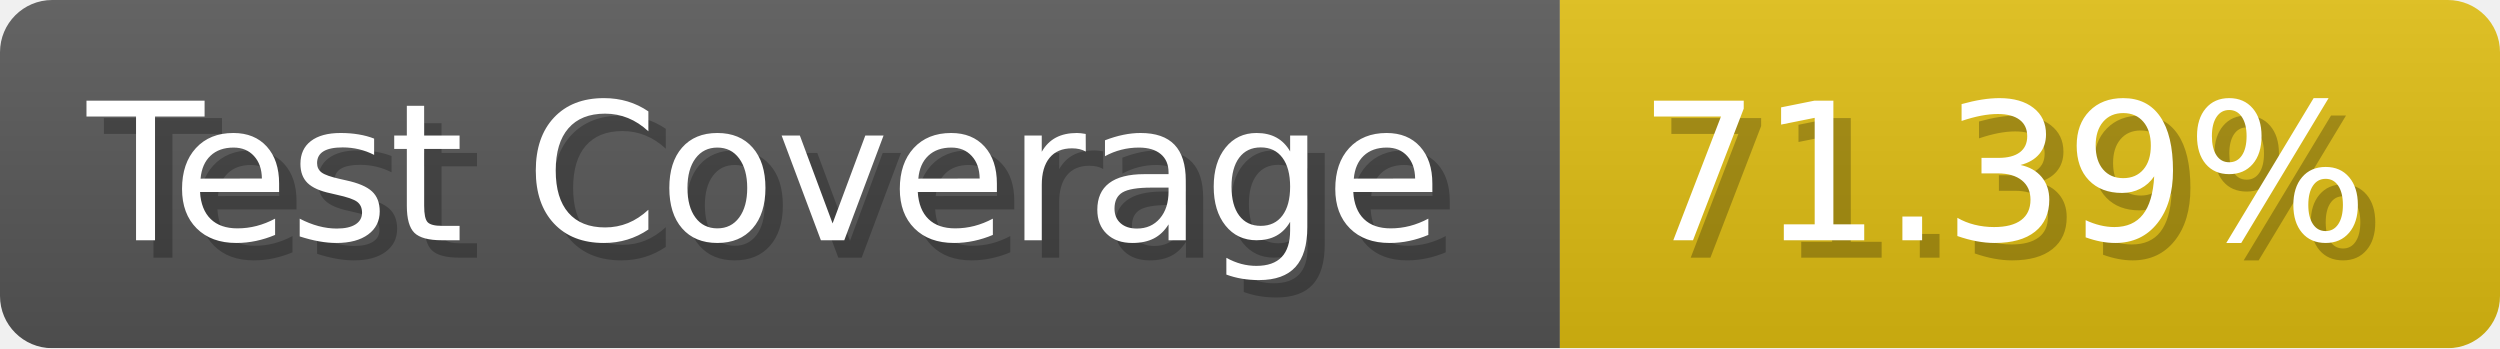
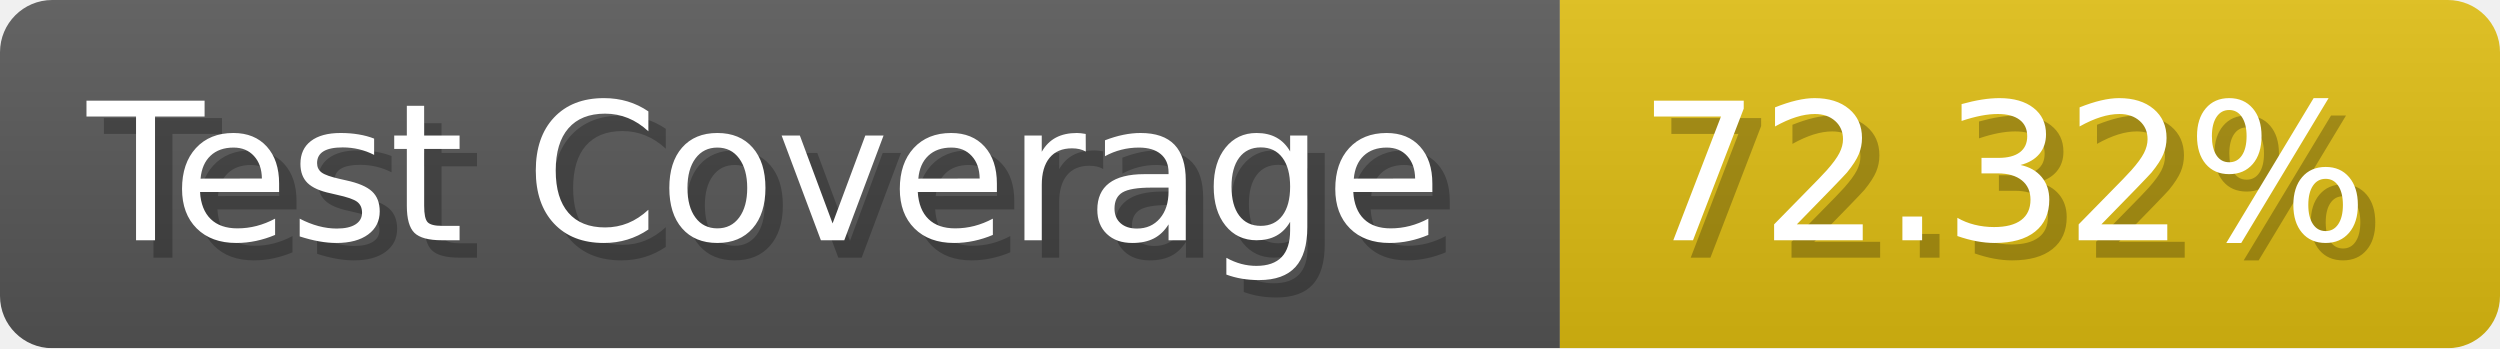
- <svg xmlns="http://www.w3.org/2000/svg" width="143.6" height="20" viewBox="0 0 1436 200" role="img" aria-label="Test Coverage: 71.39%">
+ <svg xmlns="http://www.w3.org/2000/svg" width="143.6" height="20" viewBox="0 0 1436 200" role="img" aria-label="Test Coverage: 72.32%">
  <linearGradient id="a" x2="0" y2="100%">
    <stop offset="0" stop-opacity=".1" stop-color="#EEE" />
    <stop offset="1" stop-opacity=".1" />
  </linearGradient>
  <mask id="m">
    <rect width="1436" height="200" rx="30" fill="#FFF" />
  </mask>
  <g mask="url(#m)">
    <rect width="896" height="200" fill="#555" />
    <rect width="540" height="200" fill="#DB1" x="896" />
    <rect width="1436" height="200" fill="url(#a)" />
  </g>
  <g aria-hidden="true" fill="#fff" text-anchor="start" font-family="Verdana,DejaVu Sans,sans-serif" font-size="110">
    <text x="60" y="148" textLength="796" fill="#000" opacity="0.25">Test Coverage</text>
    <text x="50" y="138" textLength="796">Test Coverage</text>
-     <text x="951" y="148" textLength="440" fill="#000" opacity="0.25">71.39%</text>
-     <text x="941" y="138" textLength="440">71.39%</text>
+     <text x="951" y="148" textLength="440" fill="#000" opacity="0.25">72.32%</text>
+     <text x="941" y="138" textLength="440">72.32%</text>
  </g>
</svg>
